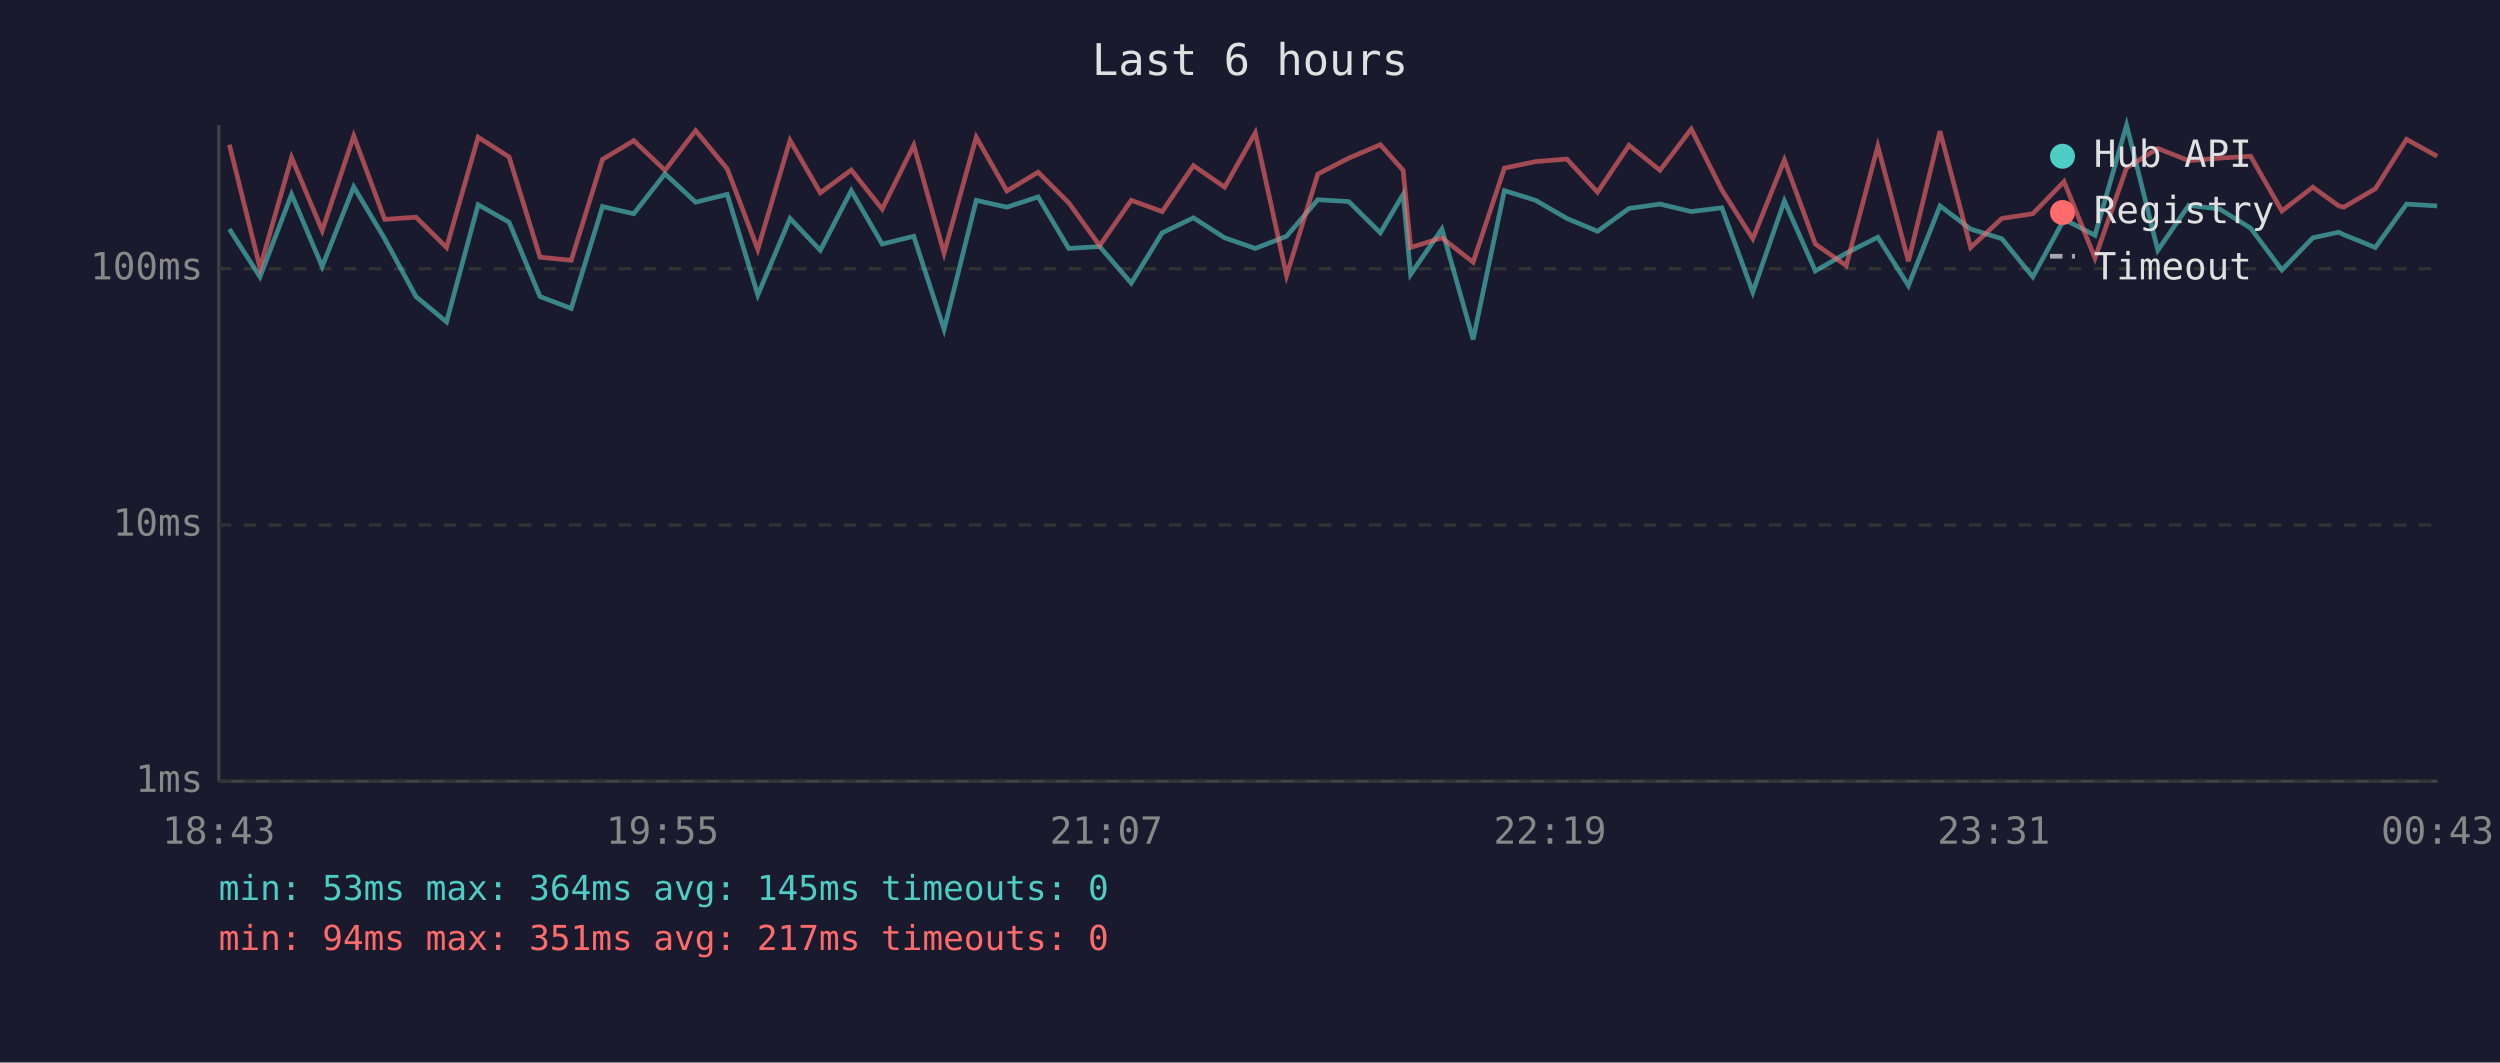
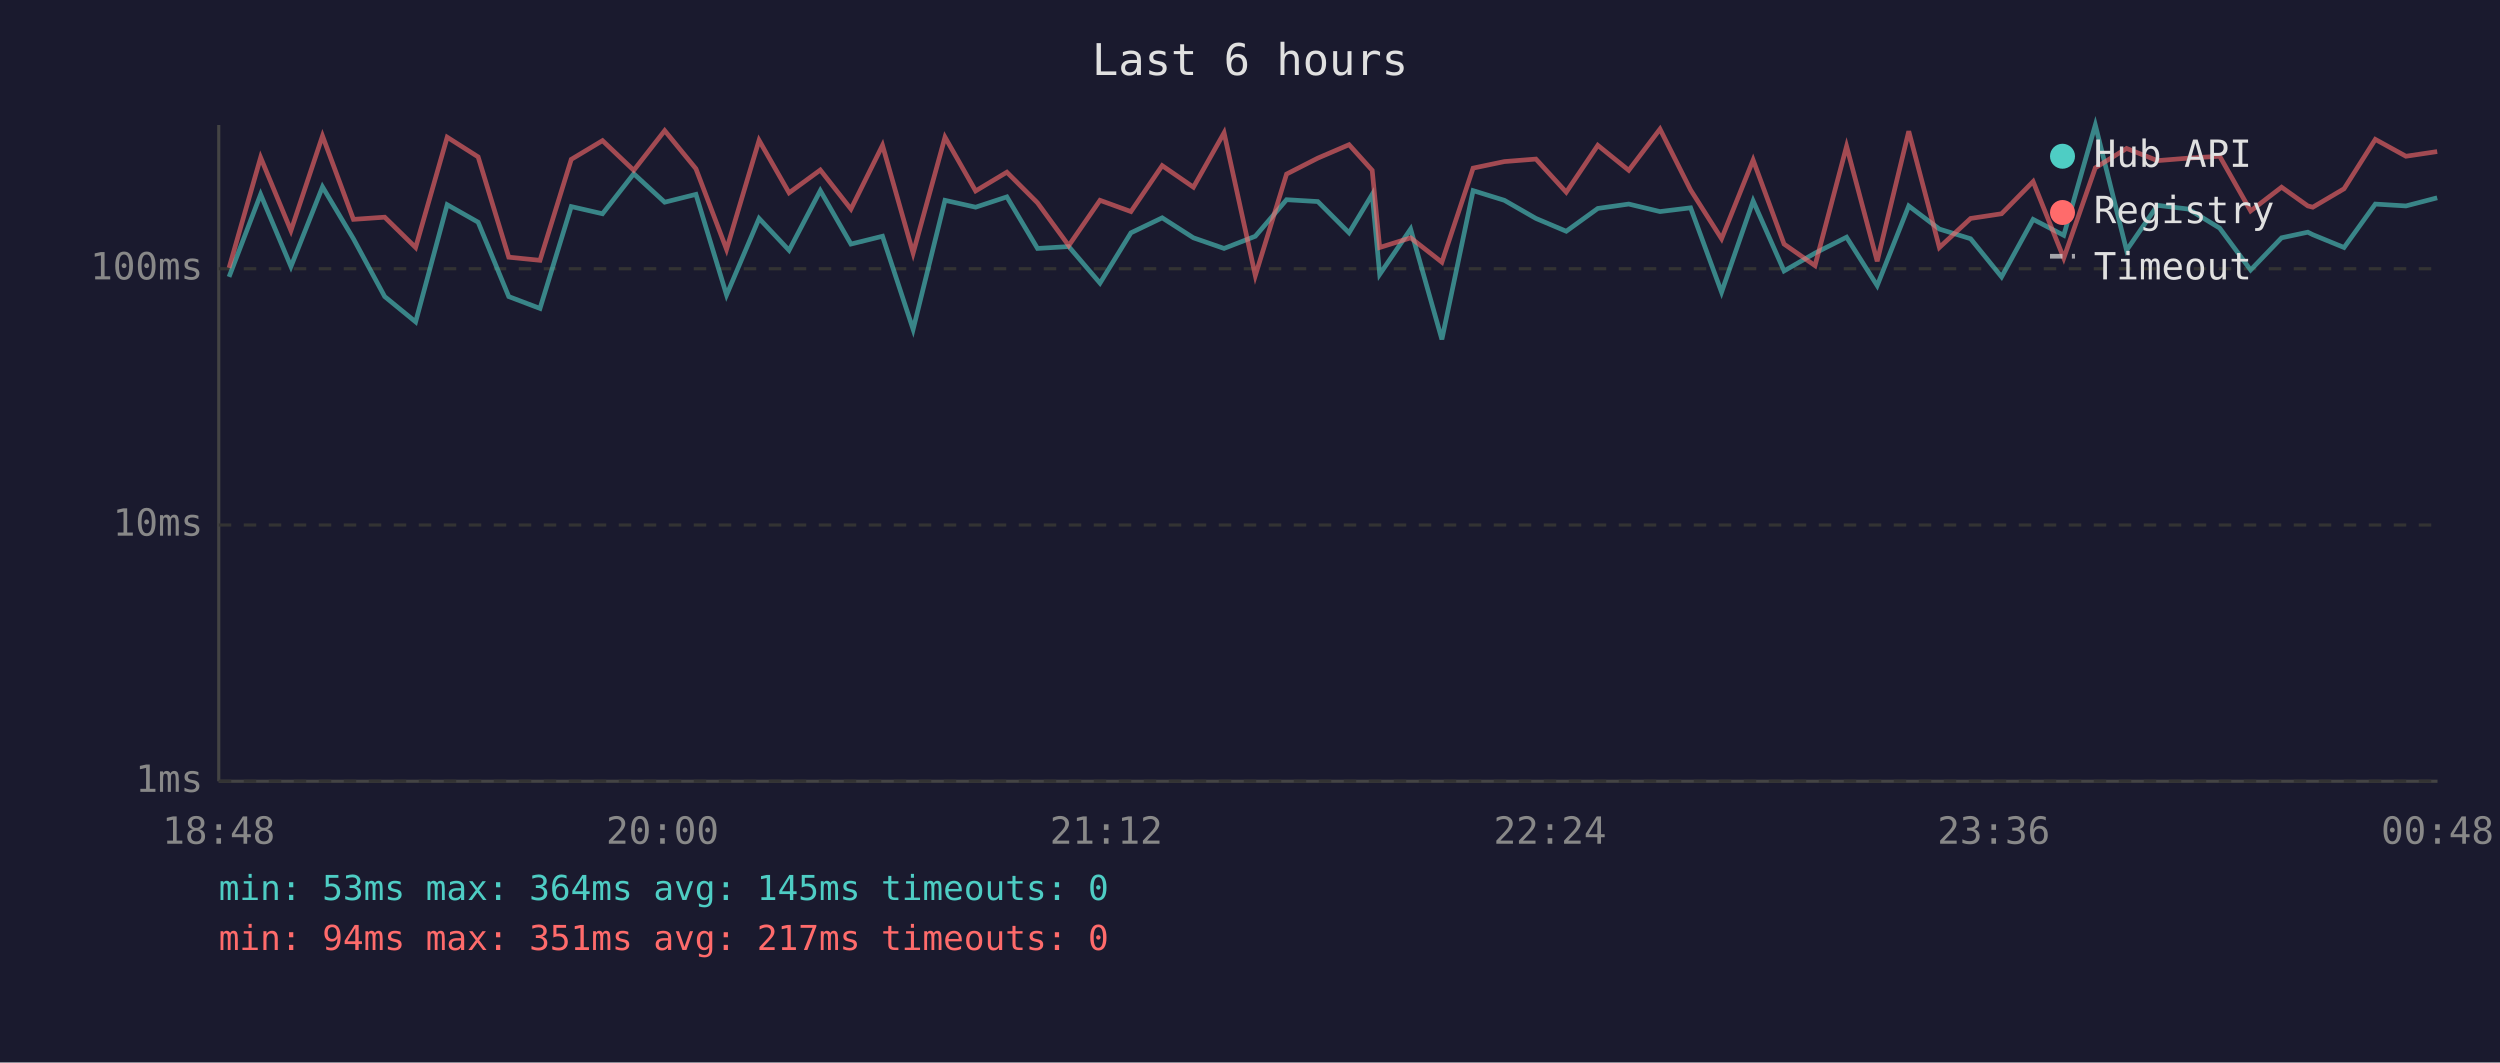
<svg xmlns="http://www.w3.org/2000/svg" viewBox="0 0 800 340" font-family="monospace" font-size="12">
  <rect width="800" height="340" fill="#1a1a2e" />
  <text x="400" y="24" fill="#e0e0e0" font-size="14" text-anchor="middle">Last 6 hours</text>
  <line x1="70" y1="40" x2="70" y2="250" stroke="#444" stroke-width="1" />
  <line x1="70" y1="250" x2="780" y2="250" stroke="#444" stroke-width="1" />
  <line x1="70" y1="250" x2="780" y2="250" stroke="#333" stroke-width="1" stroke-dasharray="4" />
  <text x="65" y="250" fill="#888" text-anchor="end" dominant-baseline="middle">1ms</text>
  <line x1="70" y1="168" x2="780" y2="168" stroke="#333" stroke-width="1" stroke-dasharray="4" />
  <text x="65" y="168" fill="#888" text-anchor="end" dominant-baseline="middle">10ms</text>
  <line x1="70" y1="86" x2="780" y2="86" stroke="#333" stroke-width="1" stroke-dasharray="4" />
  <text x="65" y="86" fill="#888" text-anchor="end" dominant-baseline="middle">100ms</text>
-   <text x="70" y="270" fill="#888" text-anchor="middle">18:43</text>
-   <text x="212" y="270" fill="#888" text-anchor="middle">19:55</text>
-   <text x="354" y="270" fill="#888" text-anchor="middle">21:07</text>
-   <text x="496" y="270" fill="#888" text-anchor="middle">22:19</text>
-   <text x="638" y="270" fill="#888" text-anchor="middle">23:31</text>
-   <text x="780" y="270" fill="#888" text-anchor="middle">00:43</text>
-   <polyline points="73.4,73.3 83.2,88.6 93.3,62.2 103.1,85.3 113.2,59.8 123.1,76.4 133.1,94.9 142.9,103.0 153.0,65.5 162.9,71.1 172.8,94.9 182.8,98.7 192.8,66.1 202.8,68.4 212.8,55.6 222.6,64.7 232.7,62.2 242.5,94.4 252.8,69.9 262.5,80.1 272.4,61.0 282.3,78.1 292.4,75.6 302.1,105.4 312.4,64.1 322.2,66.3 332.2,63.0 342.0,79.5 351.9,78.9 362.0,90.6 371.9,74.5 381.9,69.7 391.9,76.1 401.7,79.5 411.7,75.6 421.7,63.9 431.6,64.5 441.7,74.5 449.0,62.2 451.4,87.8 461.4,73.3 471.4,108.6 481.4,61.0 491.4,64.1 501.4,69.9 511.2,74.0 521.3,66.7 531.2,65.3 541.2,67.7 551.0,66.5 560.9,93.5 571.0,64.3 580.9,86.7 590.8,81.0 600.9,75.9 610.7,91.4 620.8,65.9 630.6,73.3 640.6,76.4 650.5,88.6 660.5,70.2 670.4,75.3 680.5,40.0 690.5,80.1 700.4,65.7 710.3,66.9 720.2,73.0 730.2,86.4 740.1,76.1 748.4,74.3 750.0,75.1 760.1,79.2 770.1,65.3 779.9,65.9" fill="none" stroke="#4ecdc4" stroke-width="1.5" opacity="0.6" />
-   <polyline points="73.4,46.3 83.2,85.7 93.3,50.4 103.1,73.8 113.2,43.5 123.1,70.2 133.1,69.5 142.9,79.2 153.0,43.9 162.9,50.2 172.8,82.3 182.8,83.3 192.8,51.0 202.8,45.0 212.8,54.5 222.6,41.8 232.7,54.0 242.5,79.8 252.8,44.9 262.5,61.7 272.4,54.4 282.3,66.9 292.4,46.5 302.1,81.0 312.4,43.9 322.2,61.1 332.2,55.1 342.0,64.9 351.9,78.6 362.0,64.1 371.9,67.7 381.9,53.0 391.9,59.9 401.7,42.5 411.7,88.2 421.7,55.7 431.6,50.6 441.7,46.3 449.0,54.5 451.4,79.2 461.4,76.1 471.4,83.9 481.4,53.8 491.4,51.7 501.4,50.9 511.2,61.5 521.3,46.5 531.2,54.5 541.2,41.3 551.0,60.8 560.9,76.4 571.0,51.2 580.9,78.1 590.8,85.0 600.9,46.8 610.7,83.6 620.8,42.0 630.6,79.2 640.6,69.9 650.5,68.4 660.5,58.1 670.4,82.6 680.5,53.7 690.5,47.5 700.4,51.4 710.3,50.6 720.2,50.0 730.2,67.5 740.1,59.9 748.4,65.9 750.0,66.3 760.1,60.4 770.1,44.6 779.9,50.0" fill="none" stroke="#ff6b6b" stroke-width="1.5" opacity="0.6" />
+   <text x="70" y="270" fill="#888" text-anchor="middle">18:48</text>
+   <text x="212" y="270" fill="#888" text-anchor="middle">20:00</text>
+   <text x="354" y="270" fill="#888" text-anchor="middle">21:12</text>
+   <text x="496" y="270" fill="#888" text-anchor="middle">22:24</text>
+   <text x="638" y="270" fill="#888" text-anchor="middle">23:36</text>
+   <text x="780" y="270" fill="#888" text-anchor="middle">00:48</text>
+   <polyline points="73.3,88.6 83.4,62.2 93.1,85.3 103.2,59.8 113.1,76.4 123.1,94.9 133.0,103.0 143.1,65.5 153.0,71.1 162.8,94.9 172.8,98.7 182.8,66.1 192.8,68.4 202.8,55.6 212.7,64.7 222.7,62.2 232.5,94.4 242.9,69.9 252.5,80.1 262.5,61.0 272.3,78.1 282.4,75.6 292.2,105.4 302.4,64.1 312.2,66.3 322.2,63.0 332.0,79.5 342.0,78.9 352.0,90.6 361.9,74.5 371.9,69.7 381.9,76.1 391.7,79.5 401.7,75.6 411.7,63.9 421.7,64.5 431.7,74.5 439.1,62.2 441.5,87.8 451.4,73.3 461.4,108.6 471.4,61.0 481.4,64.1 491.5,69.9 501.2,74.0 511.3,66.7 521.2,65.3 531.2,67.7 541.0,66.5 550.9,93.5 561.0,64.3 570.9,86.7 580.8,81.0 590.9,75.9 600.7,91.4 610.8,65.9 620.6,73.3 630.6,76.4 640.5,88.6 650.6,70.2 660.4,75.3 670.5,40.0 680.5,80.1 690.4,65.7 700.3,66.9 710.3,73.0 720.2,86.4 730.1,76.1 738.5,74.3 740.1,75.1 750.1,79.2 760.1,65.3 769.9,65.9 779.9,63.3" fill="none" stroke="#4ecdc4" stroke-width="1.5" opacity="0.6" />
+   <polyline points="73.3,85.7 83.4,50.4 93.1,73.8 103.2,43.5 113.1,70.2 123.1,69.5 133.0,79.2 143.1,43.9 153.0,50.2 162.8,82.3 172.8,83.3 182.8,51.0 192.8,45.0 202.8,54.5 212.7,41.8 222.7,54.0 232.5,79.8 242.9,44.9 252.5,61.7 262.5,54.4 272.3,66.9 282.4,46.5 292.2,81.0 302.4,43.9 312.2,61.1 322.2,55.1 332.0,64.9 342.0,78.6 352.0,64.1 361.9,67.7 371.9,53.0 381.9,59.9 391.7,42.5 401.7,88.2 411.7,55.7 421.7,50.6 431.7,46.3 439.1,54.5 441.5,79.2 451.4,76.1 461.4,83.9 471.4,53.8 481.4,51.7 491.5,50.9 501.2,61.5 511.3,46.5 521.2,54.5 531.2,41.3 541.0,60.8 550.9,76.4 561.0,51.2 570.9,78.1 580.8,85.0 590.9,46.8 600.7,83.6 610.8,42.0 620.6,79.2 630.6,69.9 640.5,68.4 650.6,58.1 660.4,82.6 670.5,53.7 680.5,47.5 690.4,51.4 700.3,50.6 710.3,50.0 720.2,67.5 730.1,59.9 738.5,65.9 740.1,66.3 750.1,60.4 760.1,44.6 769.9,50.0 779.9,48.5" fill="none" stroke="#ff6b6b" stroke-width="1.5" opacity="0.6" />
  <circle cx="660" cy="50" r="4" fill="#4ecdc4" />
  <text x="670" y="50" fill="#e0e0e0" dominant-baseline="middle">Hub API</text>
  <circle cx="660" cy="68" r="4" fill="#ff6b6b" />
  <text x="670" y="68" fill="#e0e0e0" dominant-baseline="middle">Registry</text>
  <line x1="656" y1="82" x2="664" y2="82" stroke="#e0e0e0" stroke-width="1.5" stroke-dasharray="4,3" opacity="0.7" />
  <text x="670" y="86" fill="#e0e0e0" dominant-baseline="middle">Timeout</text>
  <text x="70" y="288" fill="#4ecdc4" font-size="11">min: 53ms  max: 364ms  avg: 145ms  timeouts: 0</text>
  <text x="70" y="304" fill="#ff6b6b" font-size="11">min: 94ms  max: 351ms  avg: 217ms  timeouts: 0</text>
</svg>
